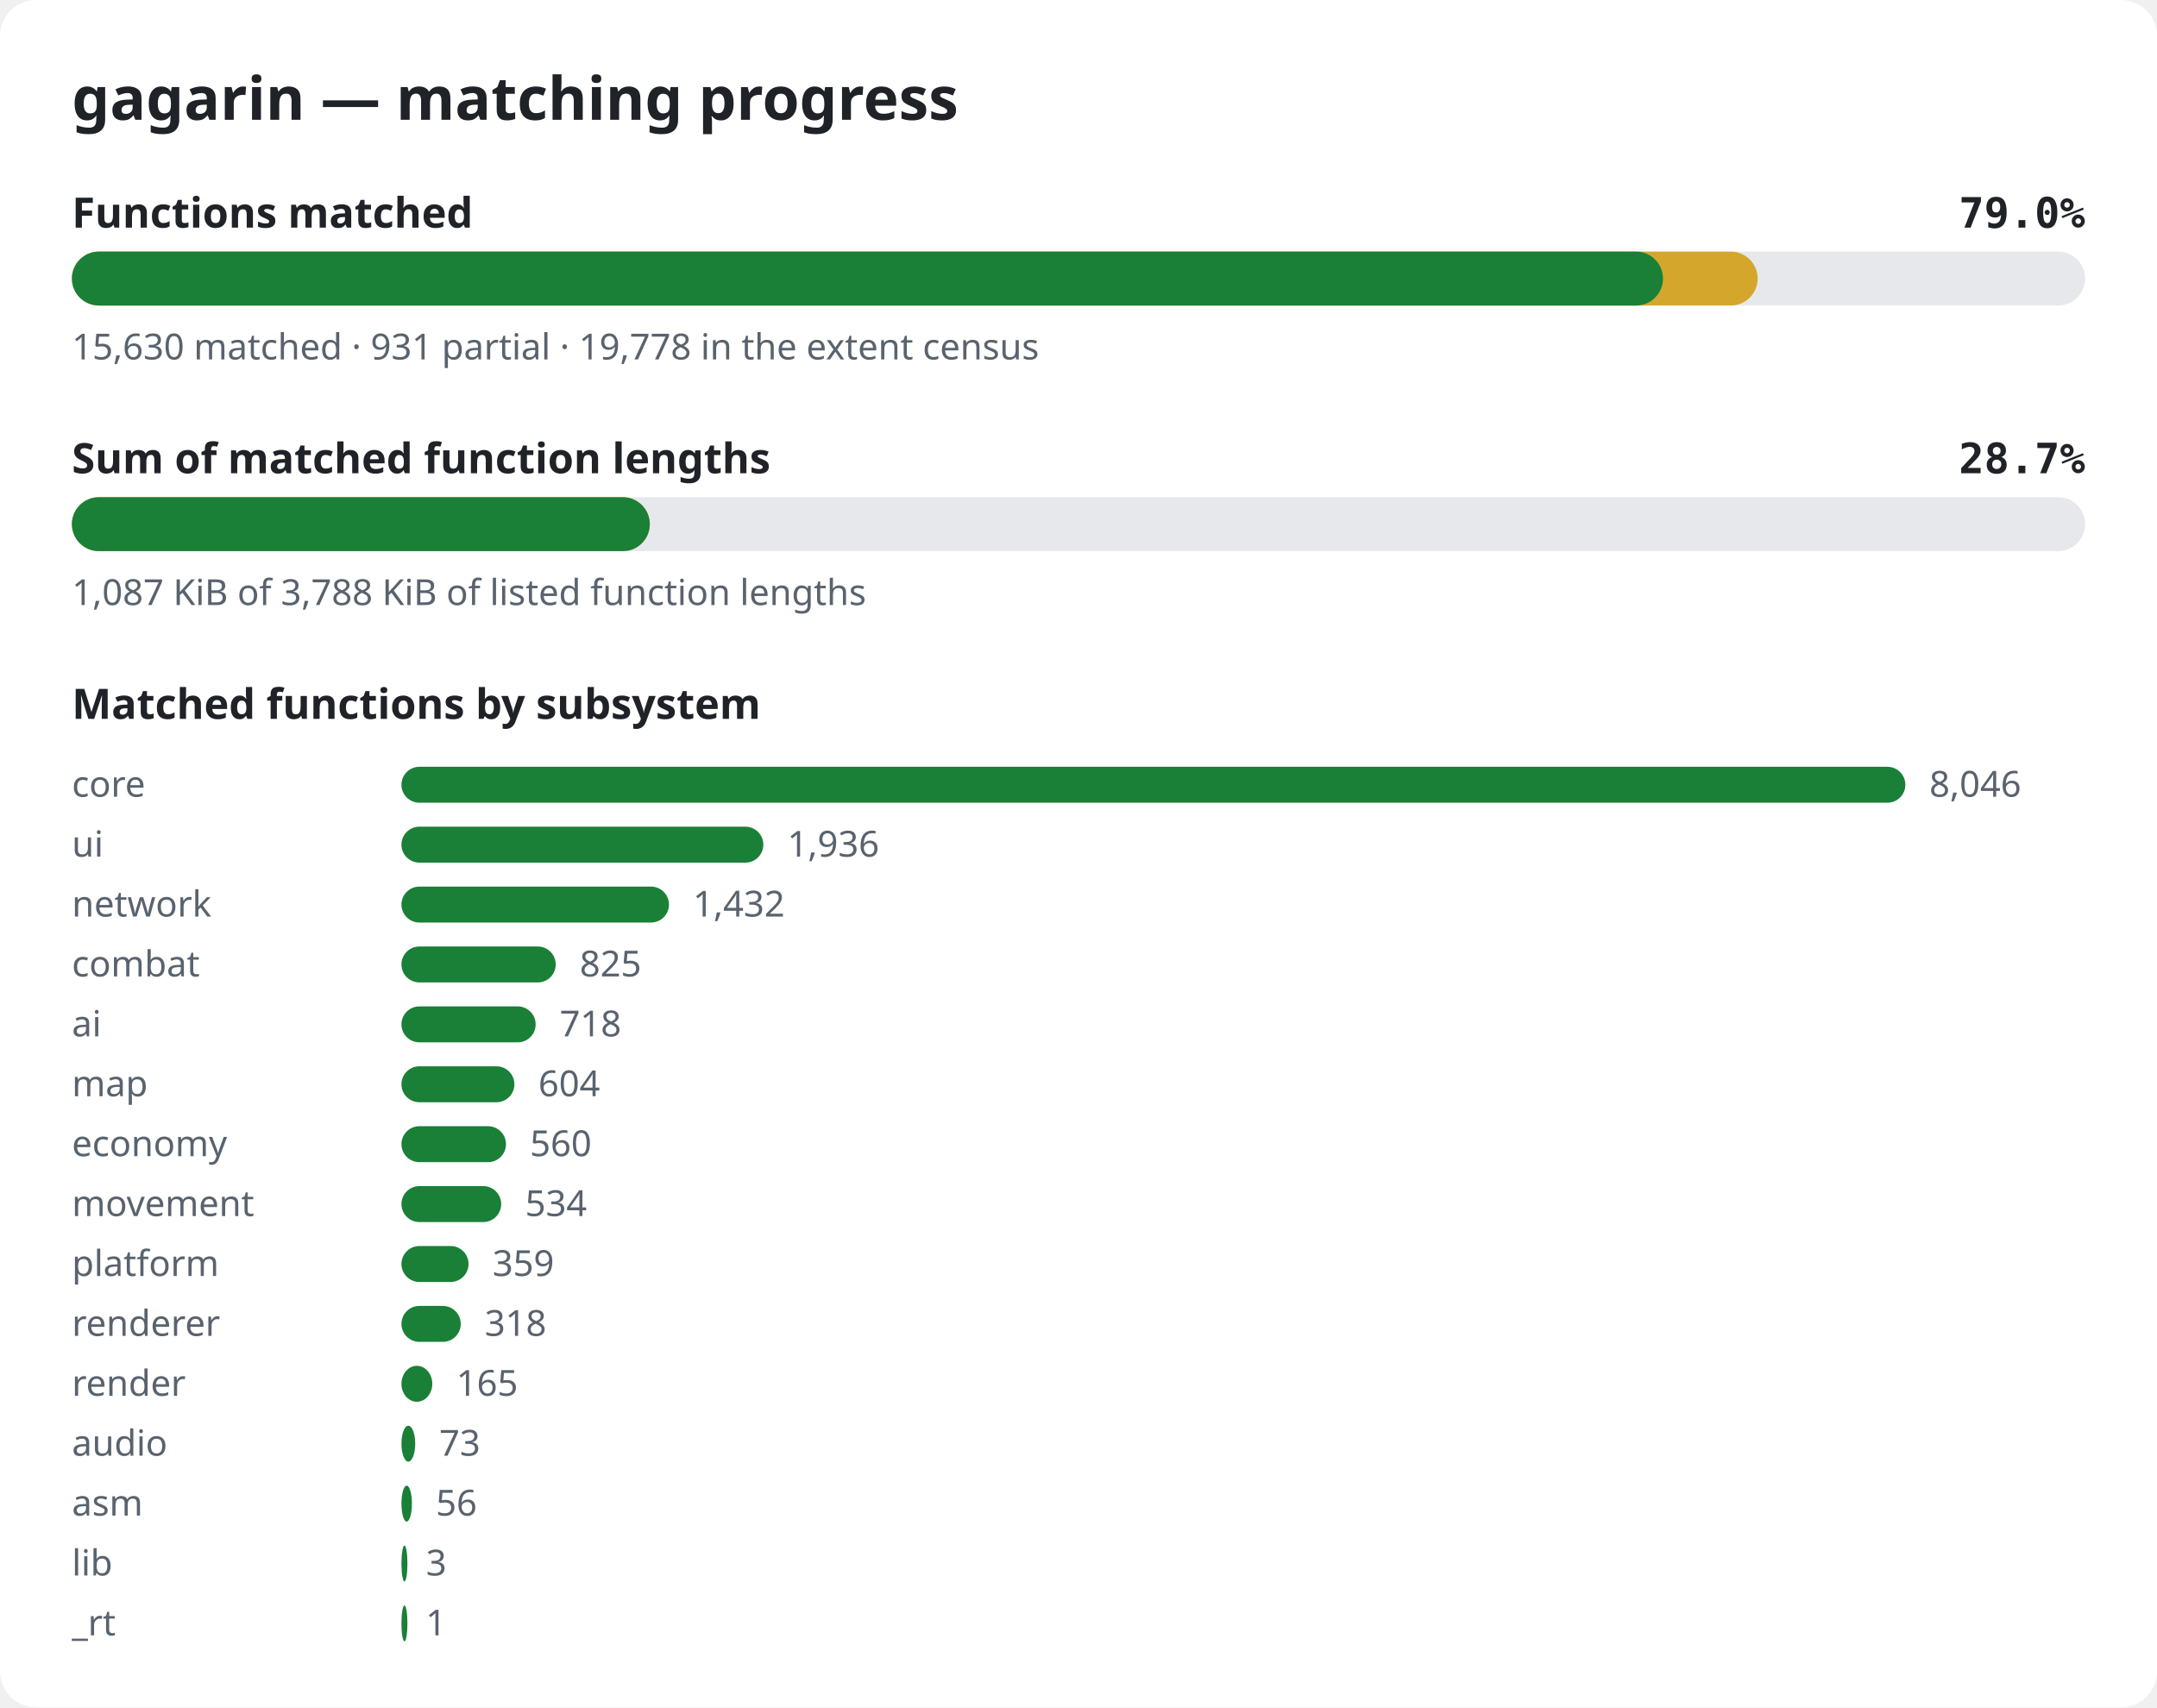
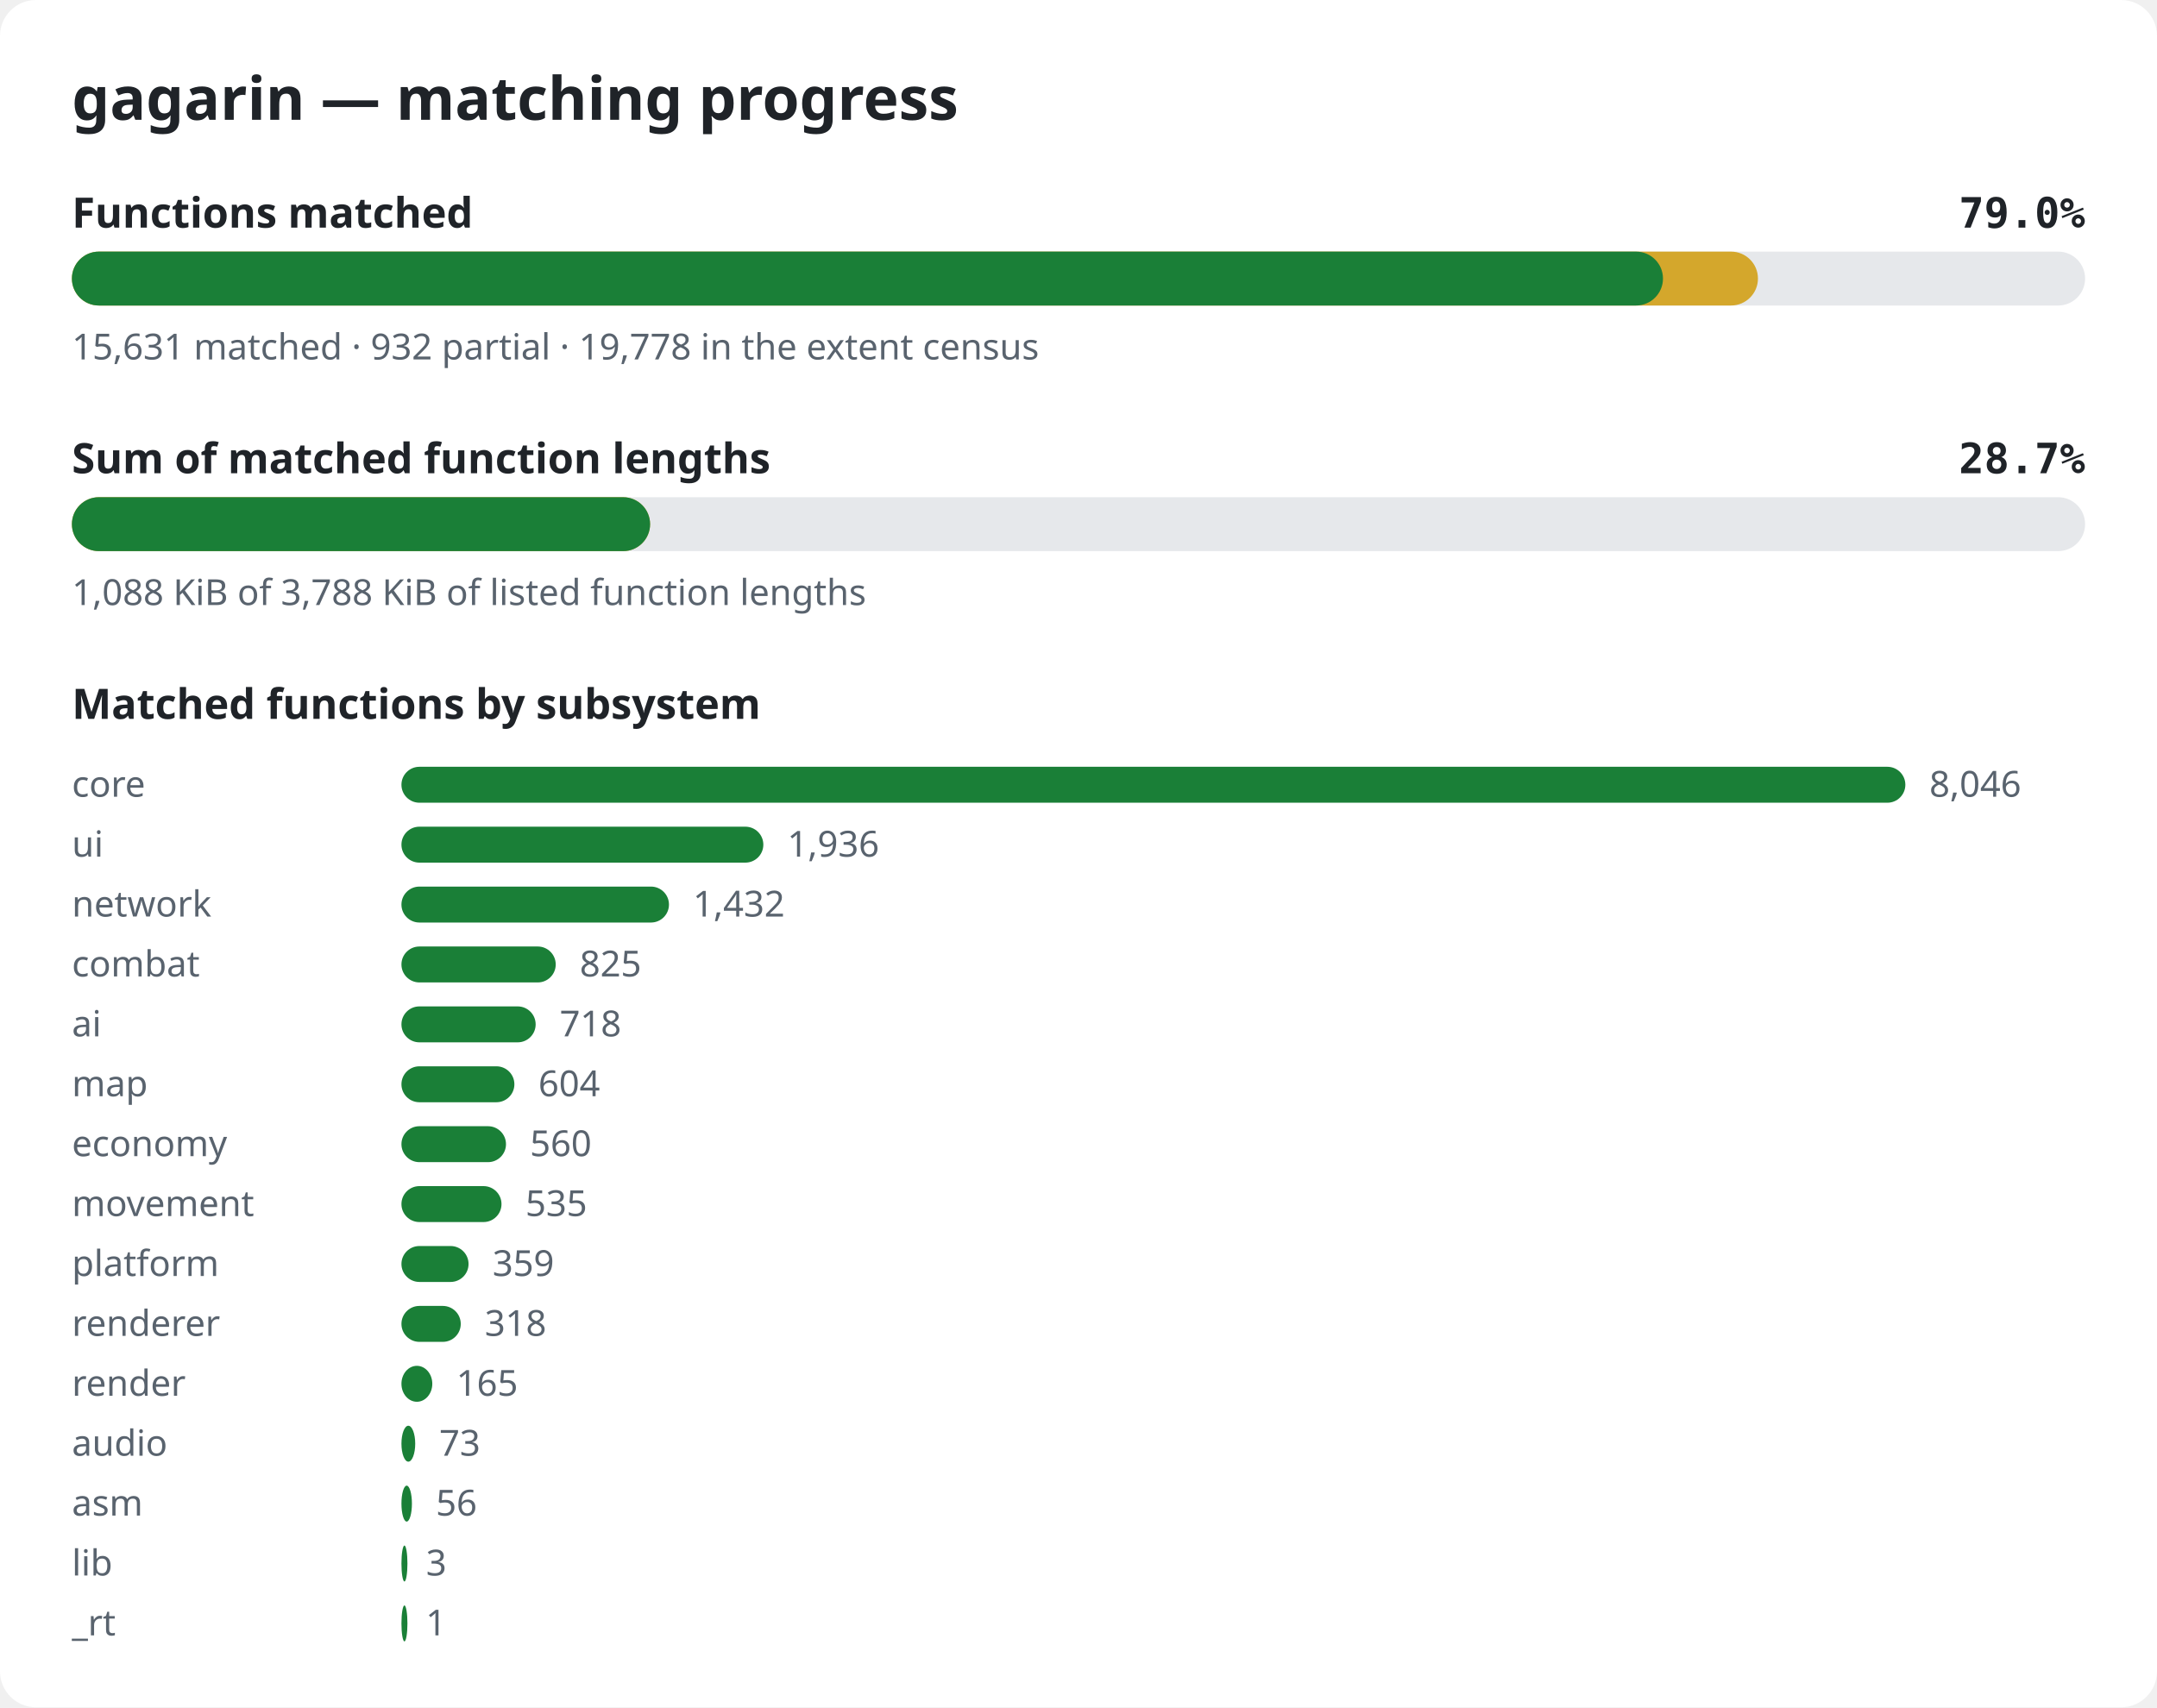
<svg xmlns="http://www.w3.org/2000/svg" width="720" height="570" viewBox="0 0 720 570" role="img" aria-label="gagarin matching progress">
  <style>.bg{fill:#ffffff}.title{font:600 20px sans-serif;fill:#1f2328}.label{font:600 14px sans-serif;fill:#1f2328}.pct{font:600 14px monospace;fill:#1f2328}.note{font:12px sans-serif;fill:#59636e}.track{fill:#e6e8eb}.done{fill:#1a7f37}.partial{fill:#d4a72c}@media (prefers-color-scheme: dark){.bg{fill:#0d1117}.title,.label,.pct{fill:#e6edf3}.note{fill:#9198a1}.track{fill:#262c36}.done{fill:#3fb950}.partial{fill:#d29922}}</style>
  <rect width="720" height="570" rx="12" class="bg" />
  <text x="24" y="40" class="title">gagarin — matching progress</text>
  <text x="24" y="76" class="label">Functions matched</text>
  <text x="696" y="76" class="pct" text-anchor="end">79.0%</text>
  <rect x="24" y="84" width="672" height="18" rx="9" class="track" />
-   <rect x="24" y="84" width="562.7" height="18" rx="9" class="partial" />
+   <rect x="24" y="84" width="562.8" height="18" rx="9" class="partial" />
  <rect x="24" y="84" width="531.1" height="18" rx="9" class="done" />
-   <text x="24" y="120" class="note">15,630 matched · 931 partial · 19,778 in the extent census</text>
+   <text x="24" y="120" class="note">15,631 matched · 932 partial · 19,778 in the extent census</text>
  <text x="24" y="158" class="label">Sum of matched function lengths</text>
  <text x="696" y="158" class="pct" text-anchor="end">28.7%</text>
  <rect x="24" y="166" width="672" height="18" rx="9" class="track" />
-   <rect x="24" y="166" width="192.9" height="18" rx="9" class="partial" />
-   <rect x="24" y="166" width="192.9" height="18" rx="9" class="done" />
-   <text x="24" y="202" class="note">1,087 KiB of 3,788 KiB of listed function lengths</text>
+   <rect x="24" y="166" width="193.0" height="18" rx="9" class="partial" />
+   <rect x="24" y="166" width="193.0" height="18" rx="9" class="done" />
+   <text x="24" y="202" class="note">1,088 KiB of 3,788 KiB of listed function lengths</text>
  <text x="24" y="240" class="label">Matched functions by subsystem</text>
  <text x="24" y="266" class="note">core</text>
  <rect x="134" y="256" width="502.0" height="12" rx="6" class="done" />
  <text x="644.0" y="266" class="note">8,046</text>
  <text x="24" y="286" class="note">ui</text>
  <rect x="134" y="276" width="120.8" height="12" rx="6" class="done" />
  <text x="262.8" y="286" class="note">1,936</text>
  <text x="24" y="306" class="note">network</text>
  <rect x="134" y="296" width="89.3" height="12" rx="6" class="done" />
  <text x="231.3" y="306" class="note">1,432</text>
  <text x="24" y="326" class="note">combat</text>
  <rect x="134" y="316" width="51.5" height="12" rx="6" class="done" />
  <text x="193.5" y="326" class="note">825</text>
  <text x="24" y="346" class="note">ai</text>
  <rect x="134" y="336" width="44.8" height="12" rx="6" class="done" />
  <text x="186.8" y="346" class="note">718</text>
  <text x="24" y="366" class="note">map</text>
  <rect x="134" y="356" width="37.7" height="12" rx="6" class="done" />
  <text x="179.7" y="366" class="note">604</text>
  <text x="24" y="386" class="note">economy</text>
  <rect x="134" y="376" width="34.9" height="12" rx="6" class="done" />
  <text x="176.9" y="386" class="note">560</text>
  <text x="24" y="406" class="note">movement</text>
-   <rect x="134" y="396" width="33.3" height="12" rx="6" class="done" />
-   <text x="175.3" y="406" class="note">534</text>
+   <rect x="134" y="396" width="33.4" height="12" rx="6" class="done" />
+   <text x="175.4" y="406" class="note">535</text>
  <text x="24" y="426" class="note">platform</text>
  <rect x="134" y="416" width="22.4" height="12" rx="6" class="done" />
  <text x="164.4" y="426" class="note">359</text>
  <text x="24" y="446" class="note">renderer</text>
  <rect x="134" y="436" width="19.8" height="12" rx="6" class="done" />
  <text x="161.8" y="446" class="note">318</text>
  <text x="24" y="466" class="note">render</text>
  <rect x="134" y="456" width="10.3" height="12" rx="6" class="done" />
  <text x="152.3" y="466" class="note">165</text>
  <text x="24" y="486" class="note">audio</text>
  <rect x="134" y="476" width="4.6" height="12" rx="6" class="done" />
  <text x="146.6" y="486" class="note">73</text>
  <text x="24" y="506" class="note">asm</text>
  <rect x="134" y="496" width="3.5" height="12" rx="6" class="done" />
  <text x="145.5" y="506" class="note">56</text>
  <text x="24" y="526" class="note">lib</text>
  <rect x="134" y="516" width="2.0" height="12" rx="6" class="done" />
  <text x="142.2" y="526" class="note">3</text>
  <text x="24" y="546" class="note">_rt</text>
  <rect x="134" y="536" width="2.0" height="12" rx="6" class="done" />
  <text x="142.1" y="546" class="note">1</text>
</svg>
